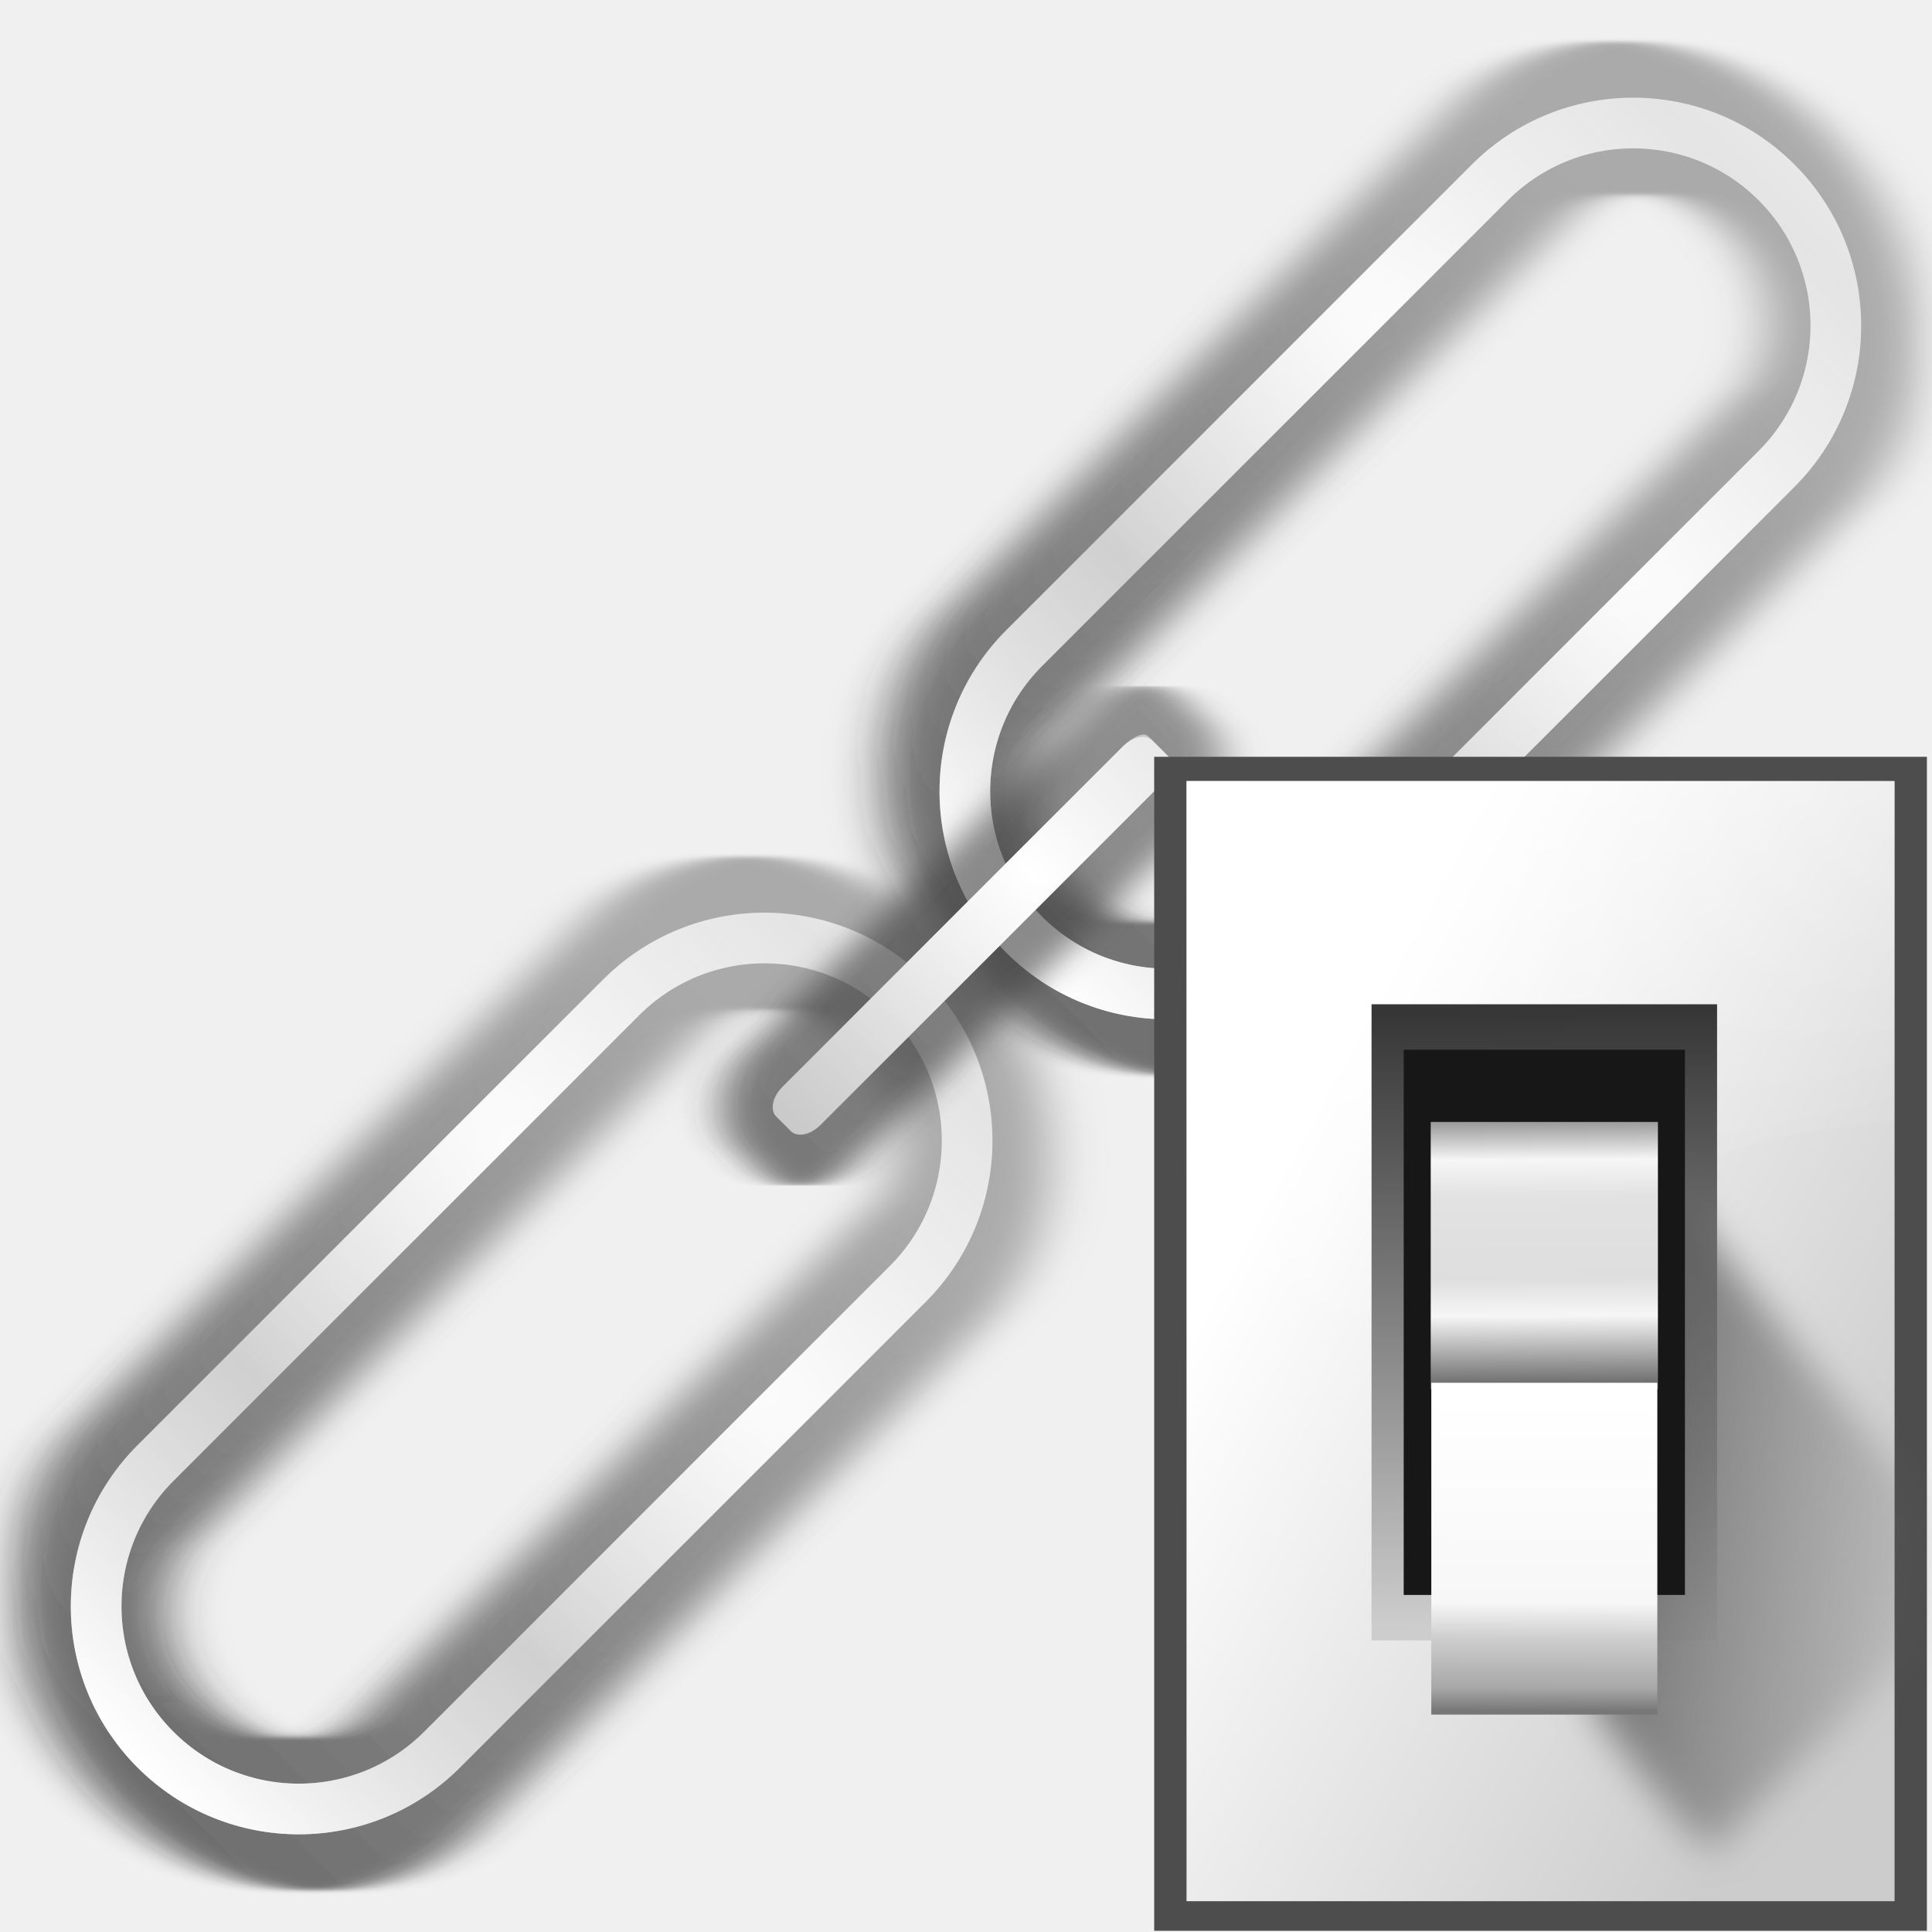
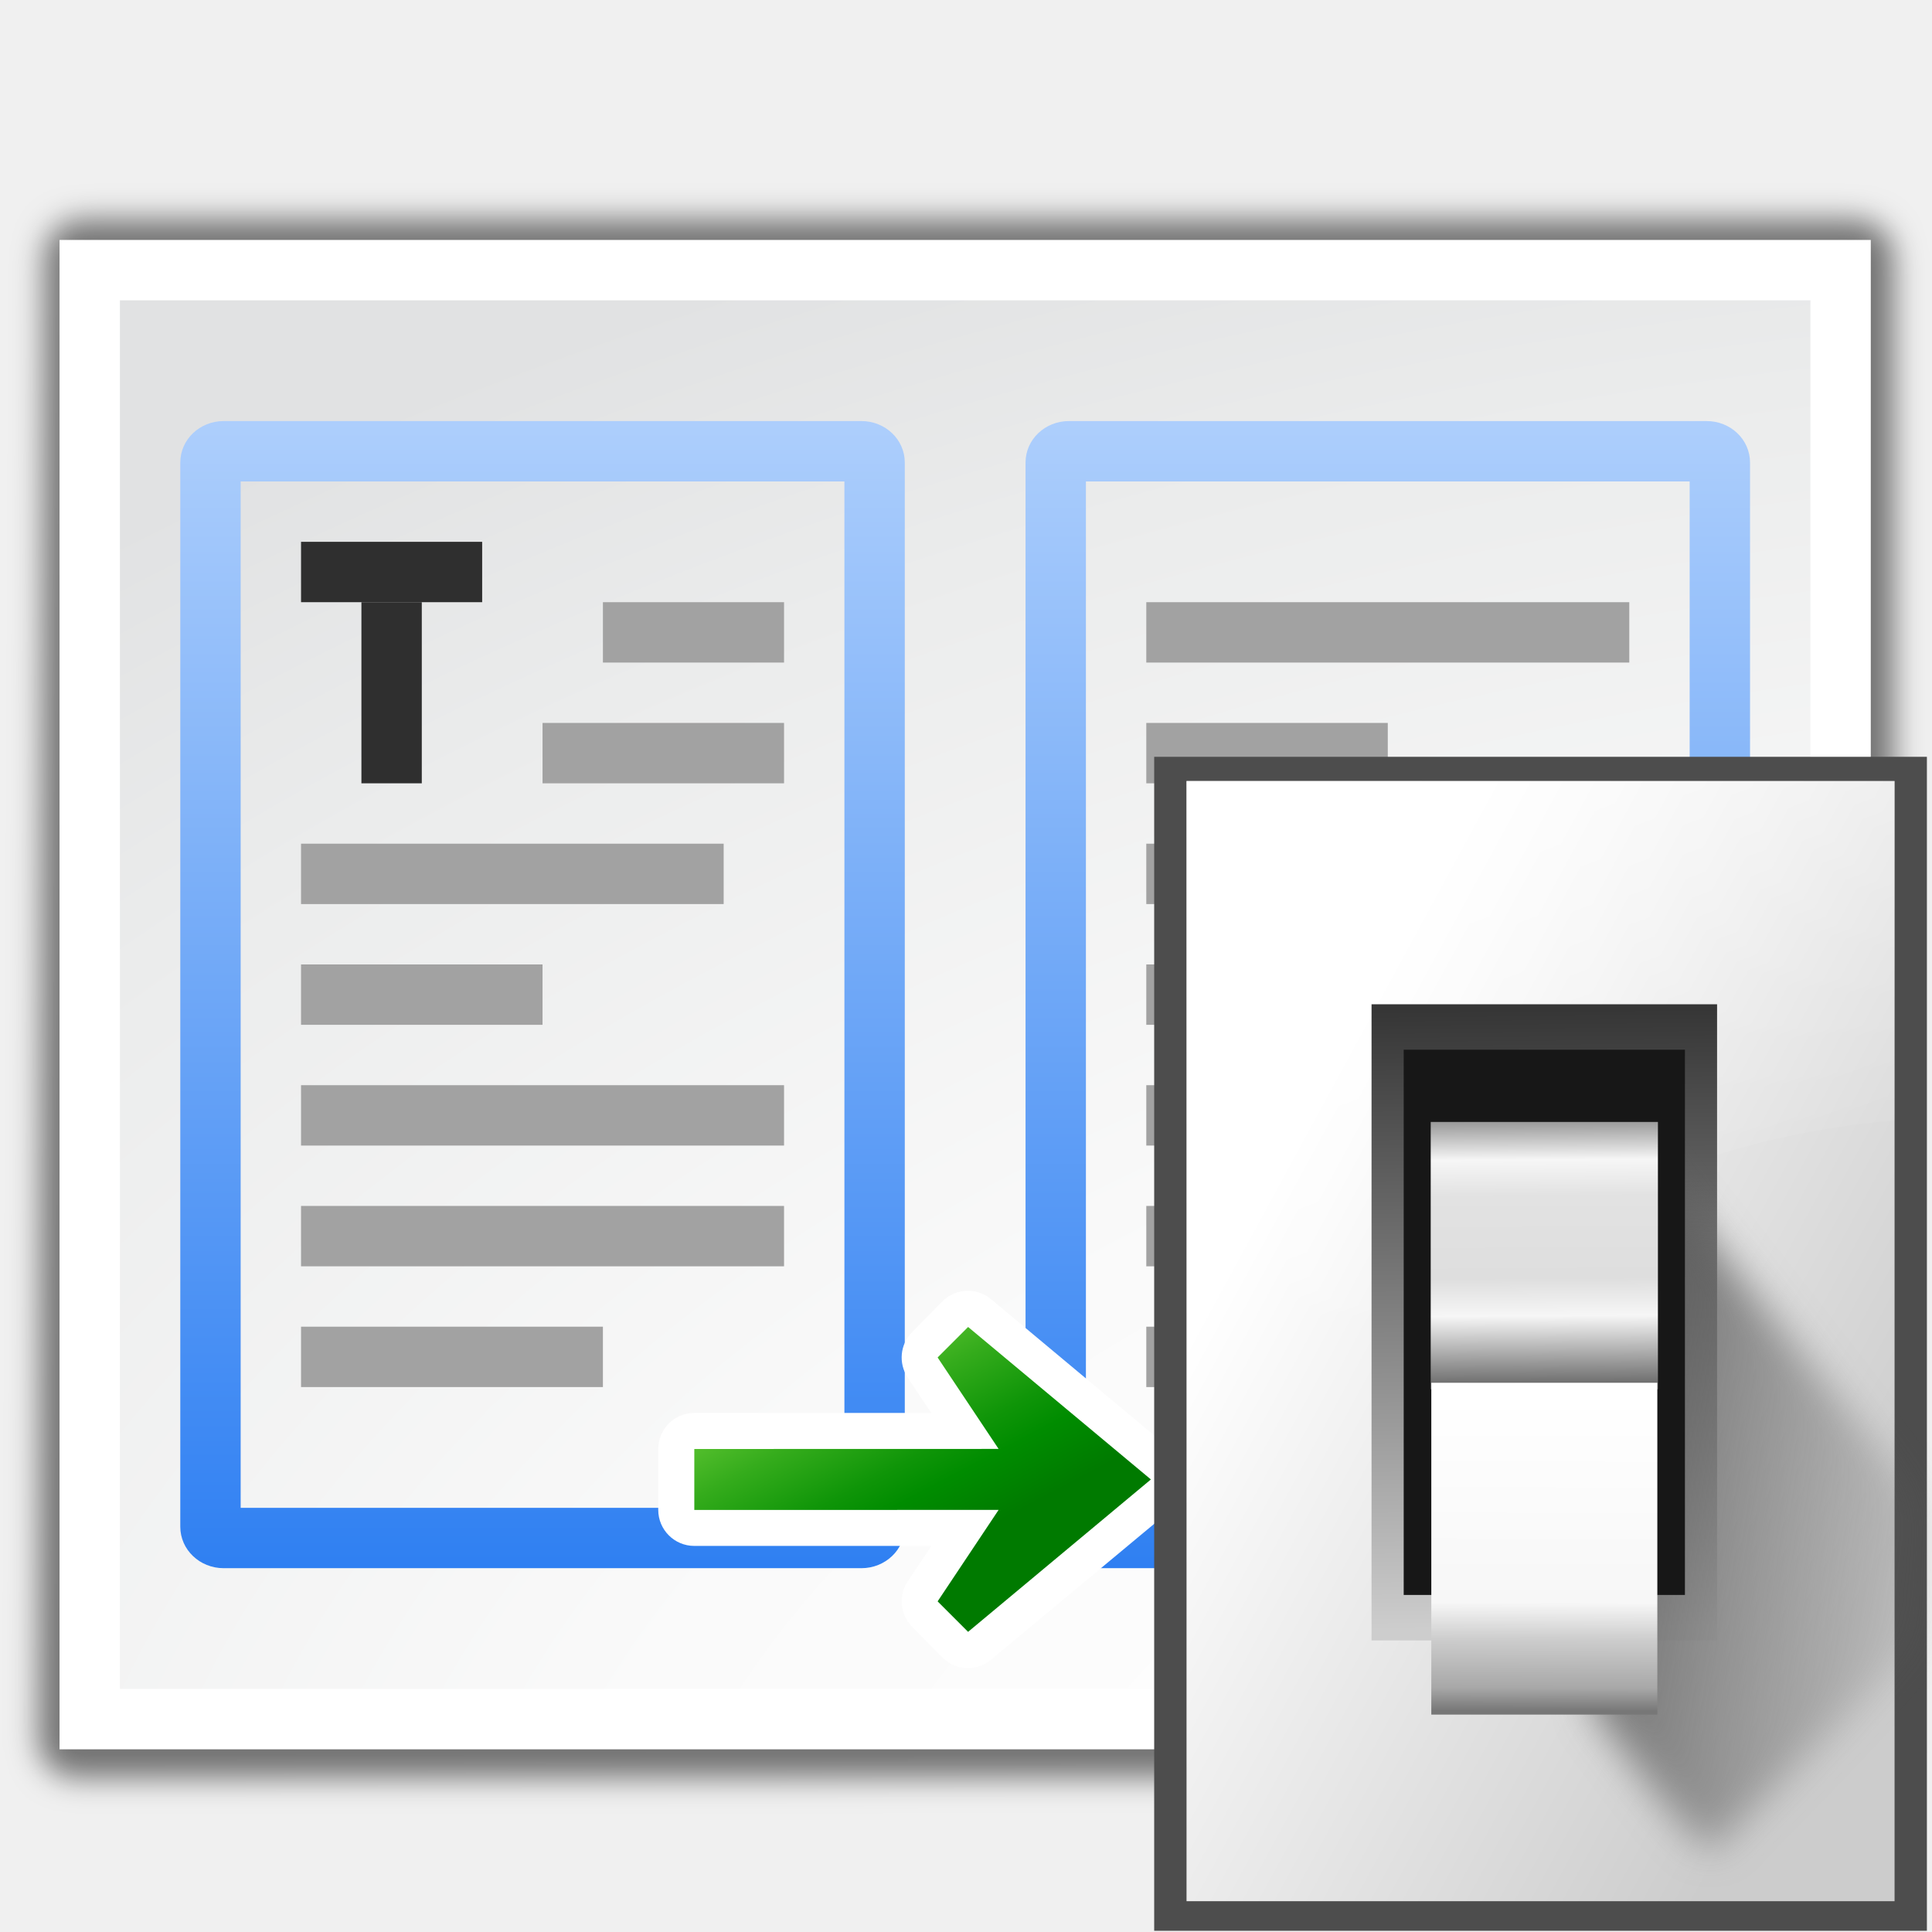
<svg xmlns="http://www.w3.org/2000/svg" xmlns:xlink="http://www.w3.org/1999/xlink" height="32" width="32">
-   <linearGradient id="a">
-     <stop offset="0" stop-color="#c8c8c8" />
-     <stop offset="1" stop-color="#e4e4e4" />
+   <filter id="a">
+     <feGaussianBlur stdDeviation="1.018" />
+   </filter>
+   <radialGradient id="b" cx="137.725" cy="140.969" gradientTransform="matrix(4.328341 0 0 2.541512 -440.1229 -222.2743)" gradientUnits="userSpaceOnUse" r="52.363">
+     <stop offset="0" stop-color="#535557" />
+     <stop offset=".041" stop-color="#898a8c" />
+     <stop offset=".203" stop-color="#ececec" />
+     <stop offset=".236" stop-color="#fafafa" />
+     <stop offset=".272" stop-color="#fff" />
+     <stop offset=".531" stop-color="#fafafa" />
+     <stop offset=".845" stop-color="#ebecec" />
+     <stop offset="1" stop-color="#e1e2e3" />
+   </radialGradient>
+   <linearGradient id="c">
+     <stop offset="0" stop-color="#0968ef" />
+     <stop offset="1" stop-color="#aecffc" />
  </linearGradient>
-   <linearGradient id="b">
-     <stop offset="0" stop-color="#fff" />
-     <stop offset="1" stop-color="#fff" stop-opacity="0" />
+   <linearGradient id="d" gradientUnits="userSpaceOnUse" x1="41.454" x2="41.454" xlink:href="#c" y1="126.91" y2="27.496" />
+   <linearGradient id="e" gradientUnits="userSpaceOnUse" x1="97.454" x2="97.454" xlink:href="#c" y1="126.91" y2="27.496" />
+   <linearGradient id="f" gradientTransform="matrix(-.00000002 -.4888671 .2870775 0 39.64837 103.9926)" gradientUnits="userSpaceOnUse" x1="45.05" x2="9.692" y1="92.522" y2="103.485">
+     <stop offset="0" stop-color="#72d13d" />
+     <stop offset=".355" stop-color="#35ac1c" />
+     <stop offset=".619" stop-color="#0f9508" />
+     <stop offset=".757" stop-color="#008c00" />
+     <stop offset="1" stop-color="#007a00" />
  </linearGradient>
-   <linearGradient id="c">
-     <stop offset="0" />
-     <stop offset="1" stop-color="#7c7c7c" />
-   </linearGradient>
-   <filter id="d">
-     <feGaussianBlur stdDeviation="1.36" />
-   </filter>
-   <filter id="e" height="1.056" width="1.348" x="-.174" y="-.028">
-     <feGaussianBlur stdDeviation="1.16" />
-   </filter>
-   <linearGradient id="f" gradientUnits="userSpaceOnUse" x1="70" x2="70" xlink:href="#c" y1="127" y2="32.952" />
-   <linearGradient id="g" gradientTransform="matrix(1.142857 0 0 1 -7.142858 0)" gradientUnits="userSpaceOnUse" x1="64" x2="64" xlink:href="#a" y1="100" y2="28" />
-   <radialGradient id="h" cx="64" cy="54.4" gradientTransform="matrix(7.714286 0 0 1.75 -427.7143 -43.20001)" gradientUnits="userSpaceOnUse" r="16" spreadMethod="reflect" xlink:href="#b" />
-   <linearGradient id="i" gradientUnits="userSpaceOnUse" x1="64" x2="64" xlink:href="#c" y1="83.73" y2="-62.17" />
-   <linearGradient id="j" gradientUnits="userSpaceOnUse" x1="64" x2="64" xlink:href="#a" y1="24" y2="-52" />
-   <radialGradient id="k" cx="66" cy="-10.851" gradientTransform="matrix(23 -.000001 .00000061 14.03567 -1452 156.4281)" gradientUnits="userSpaceOnUse" r="2" spreadMethod="reflect" xlink:href="#b" />
-   <linearGradient id="l" gradientUnits="userSpaceOnUse" x1="78.611" x2="120.344" y1="1011.215" y2="1033.909">
+   <linearGradient id="g" gradientUnits="userSpaceOnUse" x1="78.611" x2="120.344" y1="1011.215" y2="1033.909">
    <stop offset="0" stop-color="#fff" />
    <stop offset="1" stop-color="#ccc" />
  </linearGradient>
-   <linearGradient id="m" gradientUnits="userSpaceOnUse" x1="100.835" x2="116.428" y1="35.993" y2="78.924">
+   <linearGradient id="h" gradientUnits="userSpaceOnUse" x1="100.835" x2="116.428" y1="35.993" y2="78.924">
    <stop offset="0" stop-color="#fff" stop-opacity=".683" />
    <stop offset="1" stop-color="#fff" stop-opacity="0" />
  </linearGradient>
-   <linearGradient id="n" gradientTransform="matrix(.5963646 0 0 .6369758 63.97331 385.8088)" gradientUnits="userSpaceOnUse" x1="65.457" x2="65.986" y1="947.384" y2="1011.669">
+   <linearGradient id="i" gradientTransform="matrix(.5963646 0 0 .6369758 63.97331 385.8088)" gradientUnits="userSpaceOnUse" x1="65.457" x2="65.986" y1="947.384" y2="1011.669">
    <stop offset="0" stop-color="#363636" />
    <stop offset="1" stop-color="#cdcdcd" />
  </linearGradient>
-   <linearGradient id="o" gradientUnits="userSpaceOnUse" x1="88.381" x2="130.486" y1="1008.997" y2="1015.695">
+   <linearGradient id="j" gradientUnits="userSpaceOnUse" x1="88.381" x2="130.486" y1="1008.997" y2="1015.695">
    <stop offset="0" stop-color="#5e5e5e" />
    <stop offset="1" stop-color="#5e5e5e" stop-opacity="0" />
  </linearGradient>
-   <filter id="p" color-interpolation-filters="sRGB" height="1.129" width="1.241" x="-.12" y="-.065">
+   <filter id="k" color-interpolation-filters="sRGB" height="1.129" width="1.241" x="-.12" y="-.065">
    <feGaussianBlur stdDeviation="1.848" />
  </filter>
-   <linearGradient id="q" gradientUnits="userSpaceOnUse" x1="102.768" x2="102.873" y1="996.595" y2="1014.126">
+   <linearGradient id="l" gradientUnits="userSpaceOnUse" x1="102.768" x2="102.873" y1="996.595" y2="1014.126">
    <stop offset="0" stop-color="#979797" />
    <stop offset=".148" stop-color="#f6f6f6" />
    <stop offset=".284" stop-color="#e2e2e2" />
    <stop offset=".596" stop-color="#dedede" />
    <stop offset=".738" stop-color="#f6f6f6" />
    <stop offset="1" stop-color="#6b6b6b" />
  </linearGradient>
-   <linearGradient id="r" gradientUnits="userSpaceOnUse" x1="102.654" x2="102.707" y1="-1035.715" y2="-1014.949">
+   <linearGradient id="m" gradientUnits="userSpaceOnUse" x1="102.654" x2="102.707" y1="-1035.715" y2="-1014.949">
    <stop offset="0" stop-color="#777" />
    <stop offset=".074" stop-color="#a8a8a8" />
    <stop offset=".229" stop-color="#cdcdcd" />
    <stop offset=".346" stop-color="#f7f7f7" />
    <stop offset="1" stop-color="#fff" />
  </linearGradient>
-   <g fill="none" stroke-linecap="round" stroke-linejoin="round" transform="matrix(-.1483368 -.1483367 -.1483367 .1483368 42.47811 9.54735)">
-     <rect filter="url(#d)" height="84" opacity=".6" rx="14" stroke="url(#f)" stroke-width="11.225" transform="matrix(1.142857 0 0 1 -7.14286 0)" width="28" x="50" y="22" />
-     <g stroke-width="4">
-       <rect height="84" rx="16" stroke="url(#g)" width="32" x="50" y="22" />
-       <rect height="84" rx="16" stroke="url(#h)" width="32" x="50" y="22" />
+   <g transform="matrix(.25 0 0 .25 -.013843 -.025836)">
+     <path d="m5.519 14.659h117.472c1.396 0 2.519 1.124 2.519 2.519v98.087c0 1.396-1.123 2.519-2.519 2.519l-117.872.1c-1.396 0-2.519-1.123-2.519-2.519l.4-98.187c0-1.396 1.124-2.519 2.519-2.519z" filter="url(#a)" opacity=".525" />
+     <path d="m4 16h120v100h-120z" fill="#fff" fill-rule="evenodd" />
+     <path d="m8 20h112v92h-112z" fill="url(#b)" />
+     <path d="m14.875 28c-1.586 0-2.875 1.222-2.875 2.75v70.5c0 1.528 1.289 2.75 2.875 2.75h42.25c1.586 0 2.875-1.222 2.875-2.75v-70.5c0-1.528-1.289-2.75-2.875-2.75zm1.125 4h40v68h-40z" fill="url(#d)" />
+     <path d="m40 40h12v4h-12z" fill="#a2a2a2" />
+     <path d="m36 48h16v4h-16z" fill="#a2a2a2" />
+     <path d="m20 56h28v4h-28z" fill="#a2a2a2" />
+     <path d="m24 40h4v12h-4z" fill="#2f2f2f" />
+     <path d="m20 36h12v4h-12z" fill="#2f2f2f" />
+     <path d="m20 64h16v4h-16z" fill="#a2a2a2" />
+     <path d="m20 72h32v4h-32z" fill="#a2a2a2" />
+     <path d="m20 80h32v4h-32z" fill="#a2a2a2" />
+     <path d="m20 88h20v4h-20z" fill="#a2a2a2" />
+     <path d="m70.875 28c-1.586 0-2.875 1.222-2.875 2.75v70.5c0 1.528 1.289 2.75 2.875 2.75h42.25c1.586 0 2.875-1.222 2.875-2.75v-70.5c0-1.528-1.289-2.75-2.875-2.75zm1.125 4h40v68h-40z" fill="url(#e)" />
+     <g fill="#a2a2a2">
+       <path d="m76 40h32v4h-32z" />
+       <path d="m76 48h16v4h-16z" />
+       <path d="m76 56h28v4h-28z" />
+       <path d="m76 64h16v4h-16z" />
+       <path d="m76 72h32v4h-32z" />
+       <path d="m76 80h32v4h-32z" />
+       <path d="m76 88h20v4h-20z" />
    </g>
+     <path d="m31.361 27.525v-2.62z" fill="#fff" fill-opacity=".757" />
+     <path d="m66.115 89.518a2.388 2.388 0 0 0 -1.691.713l-2 2.031a2.388 2.388 0 0 0 -.287 2.998l1.564 2.352h-15.701a2.388 2.388 0 0 0 -2.389 2.389v4.031a2.388 2.388 0 0 0 2.389 2.389h15.701l-1.564 2.352a2.388 2.388 0 0 0 .287 2.998l2 2.031a2.388 2.388 0 0 0 3.229.16l12.125-10.094a2.388 2.388 0 0 0 .004-3.67l-12.125-10.125a2.388 2.388 0 0 0 -1.541-.555z" fill="#fff" transform="translate(-1.94463 -3.896657)" />
+     <path d="m64.195 108.219-2.02-2.02 4.04-6.06-20.16.002v-4.038l20.16-.005-4.04-6.059 2.02-2.02 12.11 10.102-12.11 10.096v.001z" fill="url(#f)" />
  </g>
-   <g fill="none" stroke-linecap="round" stroke-linejoin="round" transform="matrix(-.1483368 -.1483367 -.1483367 .1483368 28.08945 23.046)">
-     <rect filter="url(#d)" height="84" opacity=".6" rx="14" stroke="url(#f)" stroke-width="11.225" transform="matrix(1.142857 0 0 1 -7.14286 0)" width="28" x="50" y="22" />
-     <g stroke-width="4">
-       <rect height="84" rx="16" stroke="url(#g)" width="32" x="50" y="22" />
-       <rect height="84" rx="16" stroke="url(#h)" width="32" x="50" y="22" />
-     </g>
-   </g>
-   <g transform="matrix(-.1483368 -.1483367 -.1483367 .1483368 27.4961 23.63934)">
-     <rect height="42" rx="1.187" ry="2" style="opacity:.6;fill:none;stroke-width:8;stroke-linecap:round;stroke-linejoin:round;stroke:url(#i);filter:url(#e)" width="4.25" x="63.75" y="-10" />
-     <rect fill="url(#j)" height="42" rx="1.312" ry="2" width="4.25" x="63.75" y="-10" />
-     <rect fill="url(#k)" height="42" rx=".812" ry="2" width="4.25" x="63.75" y="-10" />
-   </g>
-   <g transform="matrix(.25 0 0 .25 -.000043 -230.5906)">
+   <g transform="matrix(.25 0 0 .25 -.000044 -230.5906)">
    <path d="m76.468 972.503h51.194v77.78h-51.194z" fill="#4d4d4d" />
-     <path d="m78.611 974.108h46.909v74.214h-46.909z" fill="url(#l)" />
-     <path d="m78.611 49.746v51.285c16.429-20.562 32.025-27.545 46.908-28.797v-22.488z" fill="url(#m)" fill-rule="evenodd" transform="translate(0 924.3622)" />
-     <path d="m90.869 988.898h22.892v42.146h-22.892z" fill="url(#n)" />
-     <path d="m92.815 1029.632c1.071 1.429 10.714 15.357 11.786 13.572 1.071-1.786 26.429-25.357 25-26.786-1.429-1.429-33.929-41.786-33.929-41.786z" fill="url(#o)" fill-rule="evenodd" filter="url(#p)" transform="matrix(.693093 0 0 .693093 41.15408 321.7372)" />
+     <path d="m78.611 974.108h46.909v74.214h-46.909z" fill="url(#g)" />
+     <path d="m78.611 49.746v51.285c16.429-20.562 32.025-27.545 46.908-28.797v-22.488z" fill="url(#h)" fill-rule="evenodd" transform="translate(0 924.3622)" />
+     <path d="m90.869 988.898h22.892v42.146h-22.892z" fill="url(#i)" />
+     <path d="m92.815 1029.632c1.071 1.429 10.714 15.357 11.786 13.572 1.071-1.786 26.429-25.357 25-26.786-1.429-1.429-33.929-41.786-33.929-41.786z" fill="url(#j)" fill-rule="evenodd" filter="url(#k)" transform="matrix(.693093 0 0 .693093 41.15408 321.7372)" />
    <path d="m92.999 991.909h18.632v36.123h-18.632z" fill="#171717" />
-     <path d="m94.789 996.694h15.053v17.709h-15.053z" fill="url(#q)" />
-     <path d="m94.828-1035.959h14.975v21.984h-14.975z" fill="url(#r)" transform="scale(1 -1)" />
+     <path d="m94.789 996.694h15.053v17.709h-15.053z" fill="url(#l)" />
+     <path d="m94.828-1035.959h14.975v21.984h-14.975z" fill="url(#m)" transform="scale(1 -1)" />
  </g>
</svg>
